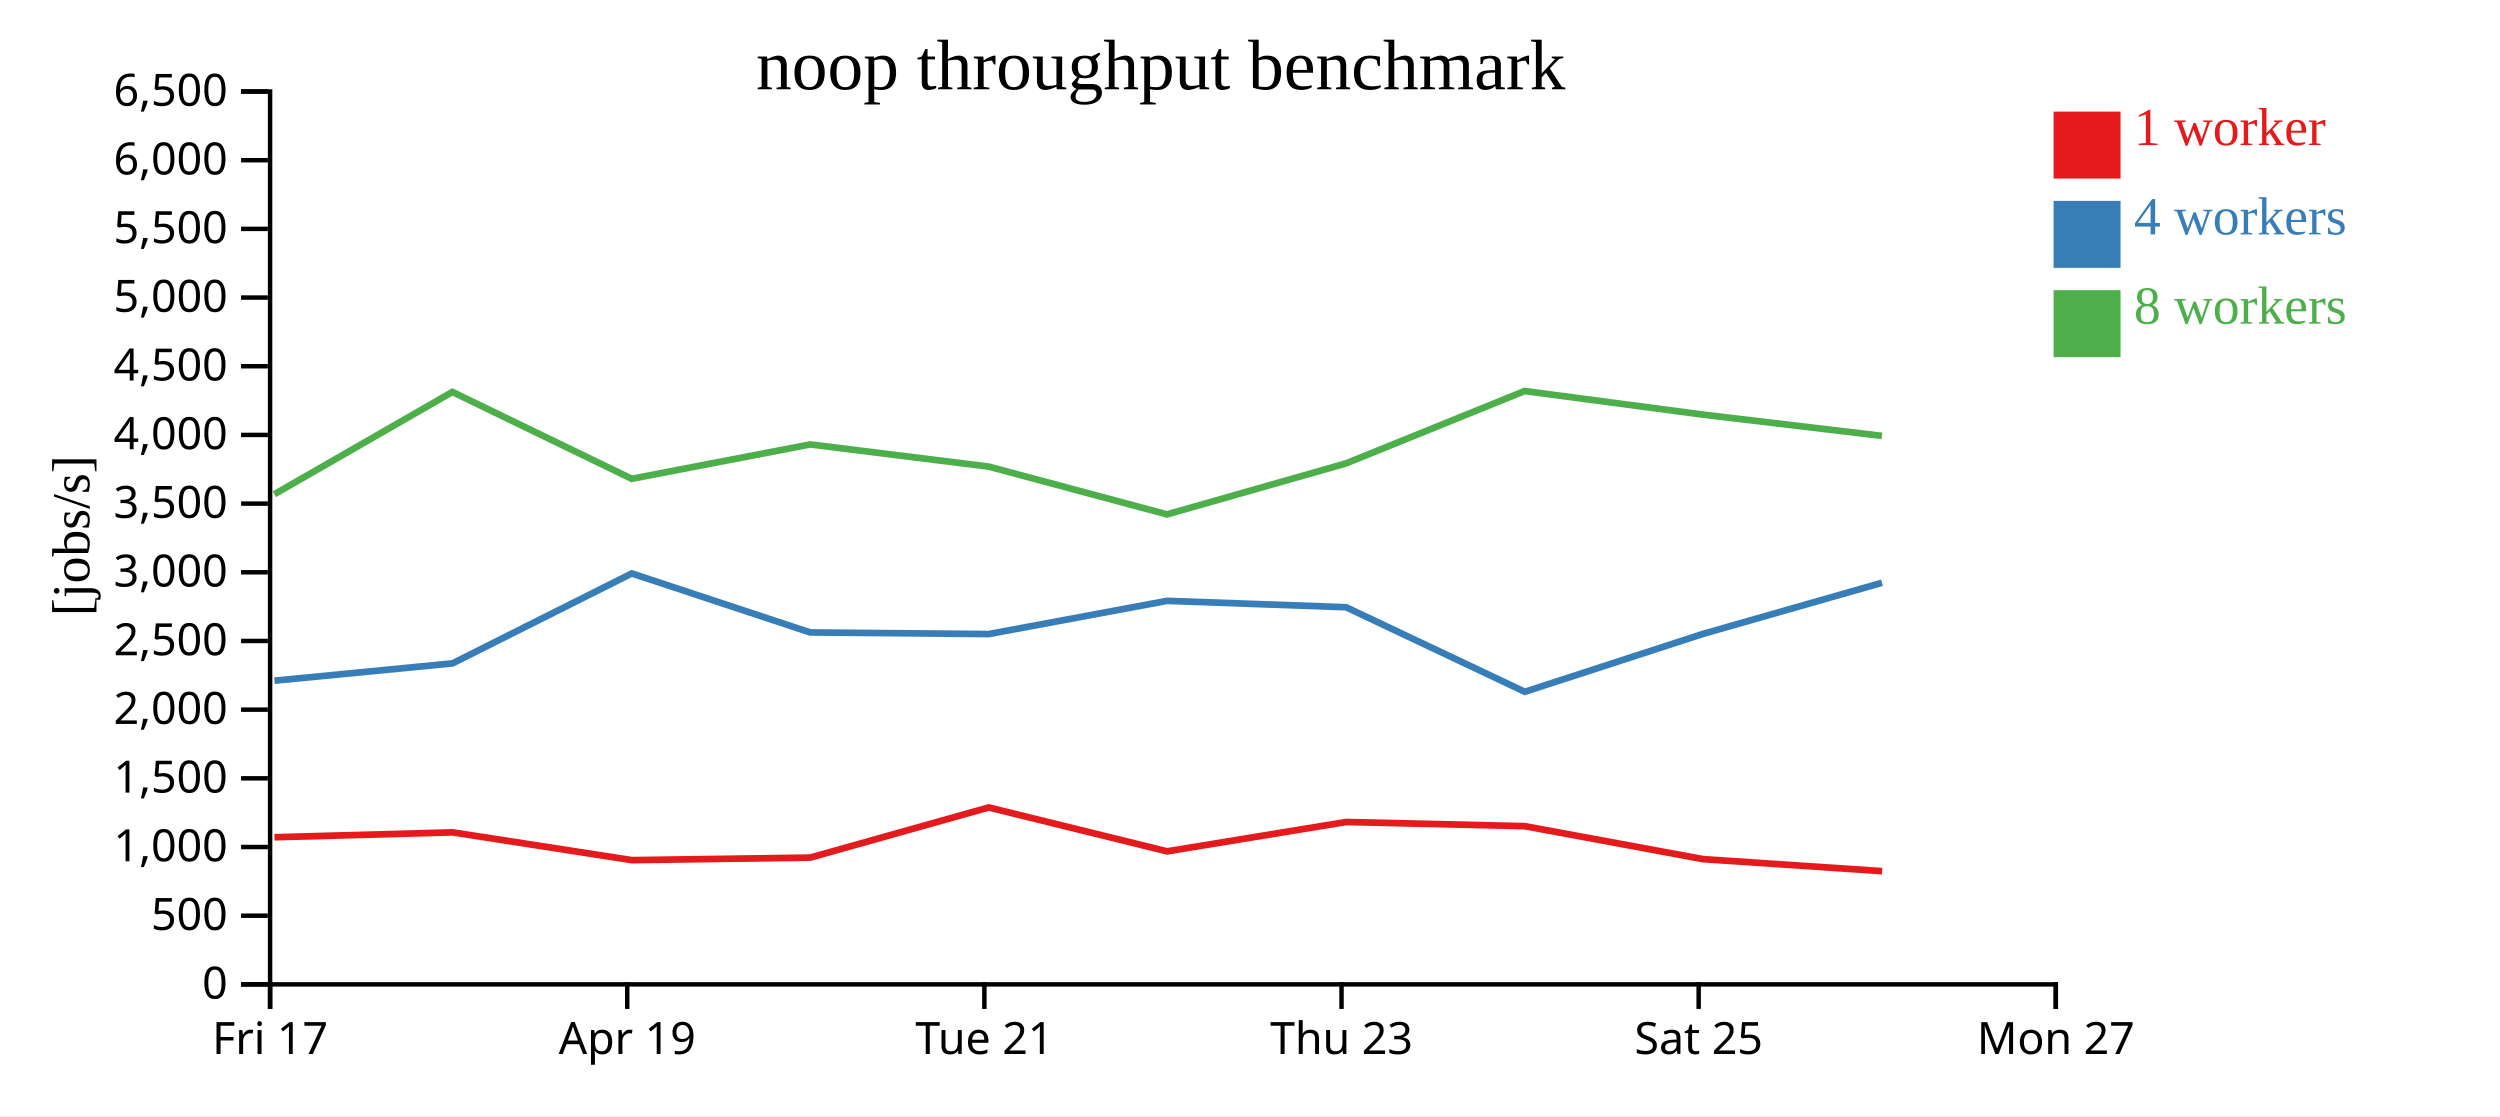
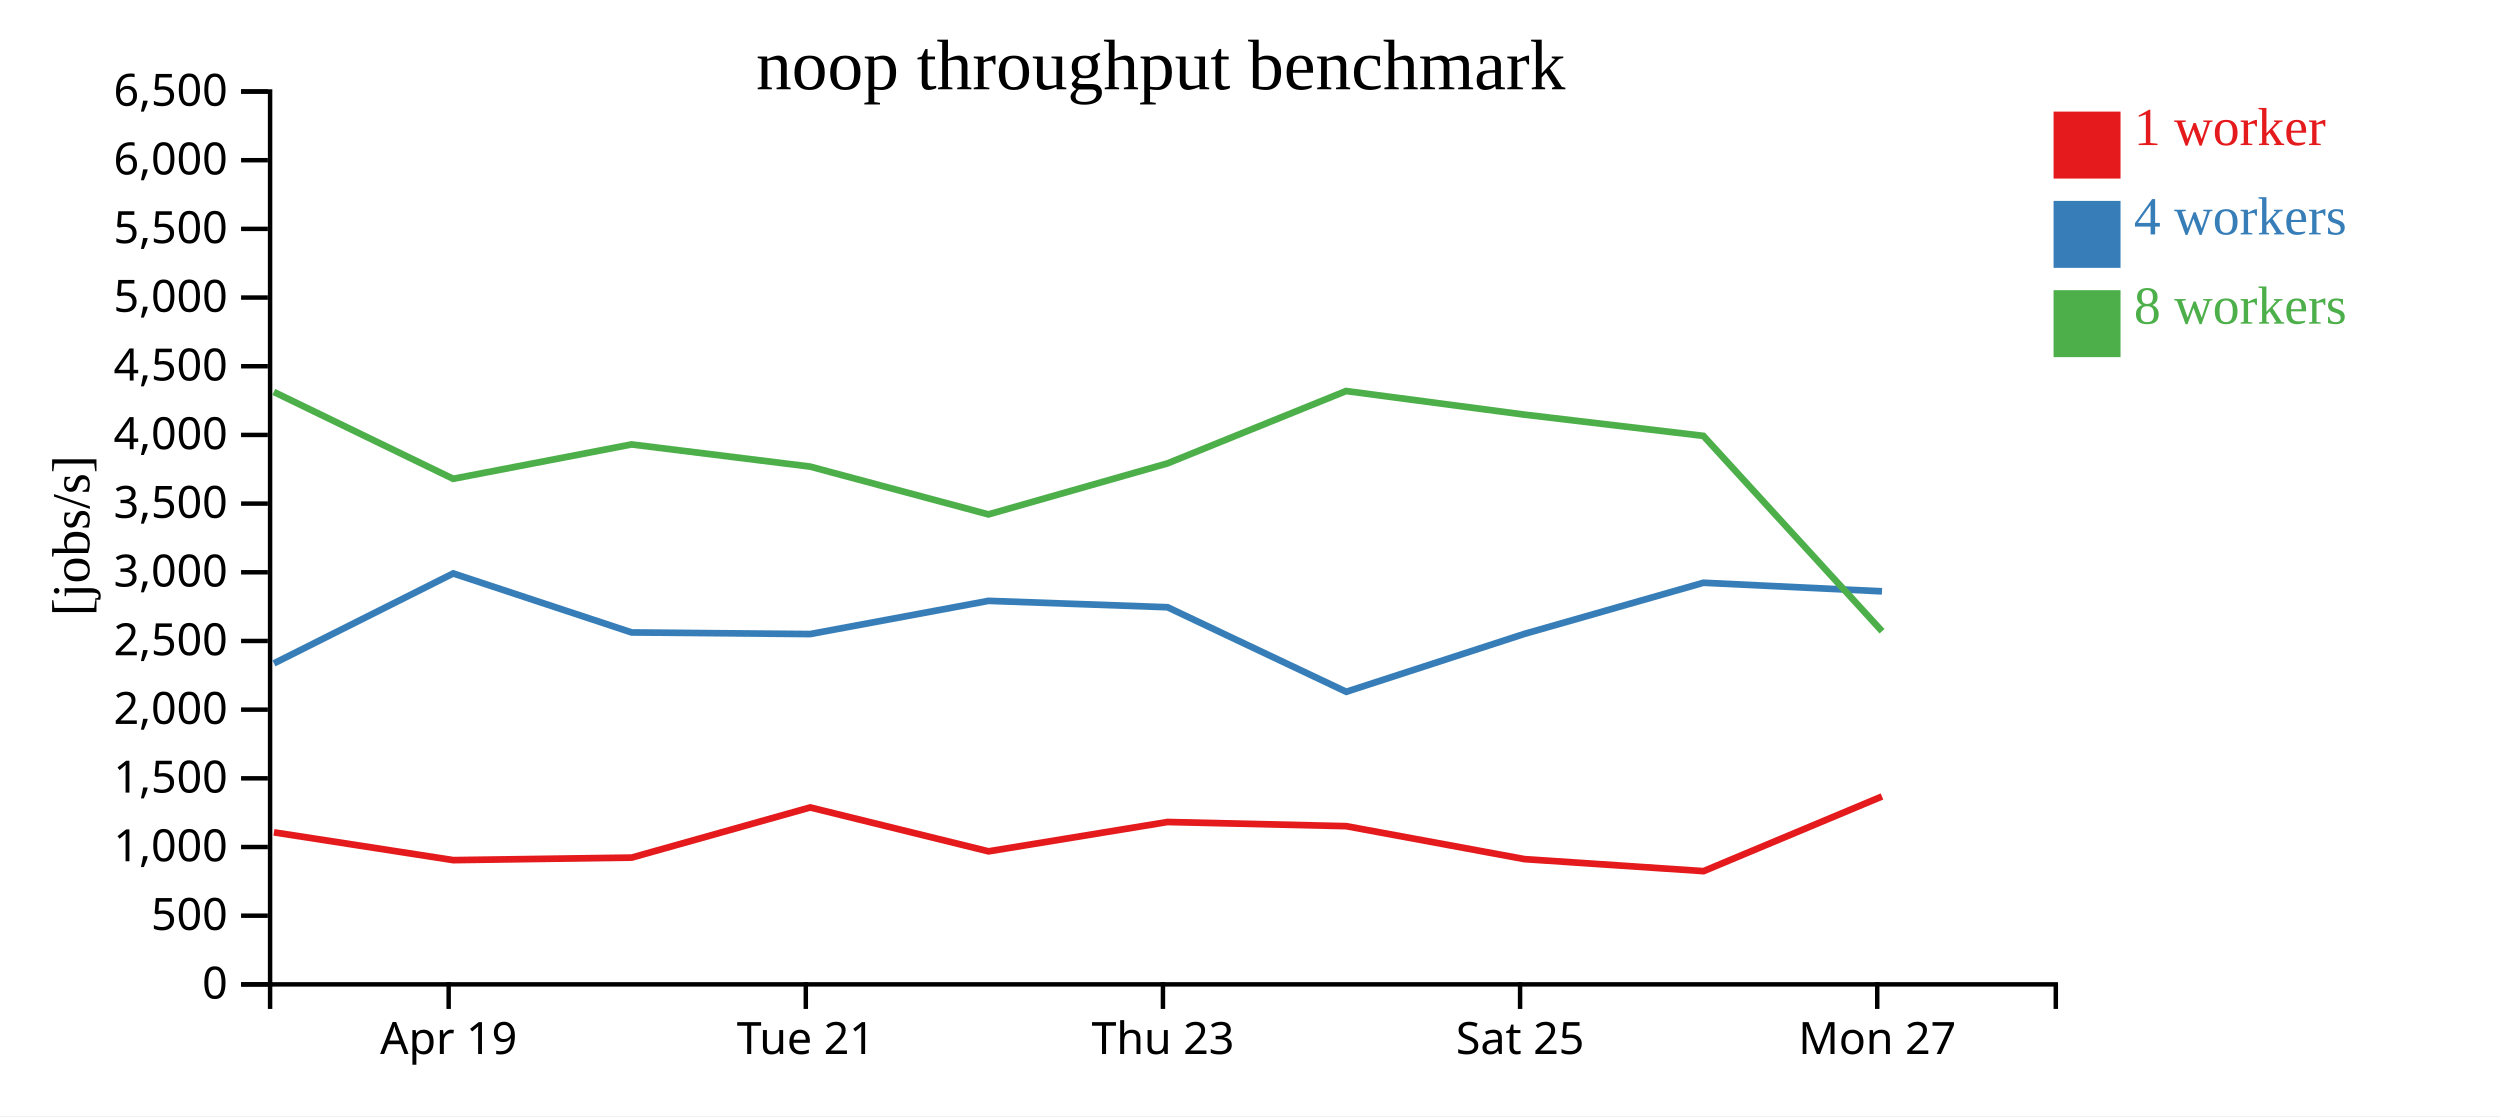
<svg xmlns="http://www.w3.org/2000/svg" width="560" height="250">
  <rect width="100%" height="100%" fill="white" />
  <g transform="translate(60,20)">
    <g transform="translate(0,200)" fill="none" font-size="10" font-family="sans-serif" text-anchor="middle">
      <path class="domain" stroke="currentColor" d="M0.5,6V0.5H400.5V6" />
-       <g class="tick" opacity="1" transform="translate(0.5,0)">
-         <line stroke="currentColor" y2="6" />
-         <text fill="currentColor" y="9" dy="0.71em">Fri 17</text>
-       </g>
-       <g class="tick" opacity="1" transform="translate(80.5,0)">
+       <g class="tick" opacity="1" transform="translate(40.5,0)">
        <line stroke="currentColor" y2="6" />
        <text fill="currentColor" y="9" dy="0.71em">Apr 19</text>
      </g>
-       <g class="tick" opacity="1" transform="translate(160.5,0)">
+       <g class="tick" opacity="1" transform="translate(120.5,0)">
        <line stroke="currentColor" y2="6" />
        <text fill="currentColor" y="9" dy="0.71em">Tue 21</text>
      </g>
-       <g class="tick" opacity="1" transform="translate(240.5,0)">
+       <g class="tick" opacity="1" transform="translate(200.5,0)">
        <line stroke="currentColor" y2="6" />
        <text fill="currentColor" y="9" dy="0.71em">Thu 23</text>
      </g>
-       <g class="tick" opacity="1" transform="translate(320.5,0)">
+       <g class="tick" opacity="1" transform="translate(280.5,0)">
        <line stroke="currentColor" y2="6" />
        <text fill="currentColor" y="9" dy="0.71em">Sat 25</text>
      </g>
-       <g class="tick" opacity="1" transform="translate(400.5,0)">
+       <g class="tick" opacity="1" transform="translate(360.5,0)">
        <line stroke="currentColor" y2="6" />
        <text fill="currentColor" y="9" dy="0.71em">Mon 27</text>
      </g>
    </g>
    <g fill="none" font-size="10" font-family="sans-serif" text-anchor="end">
      <path class="domain" stroke="currentColor" d="M-6,200.5H0.5V0.5H-6" />
      <g class="tick" opacity="1" transform="translate(0,200.5)">
        <line stroke="currentColor" x2="-6" />
        <text fill="currentColor" x="-9" dy="0.32em">0</text>
      </g>
      <g class="tick" opacity="1" transform="translate(0,185.1154)">
        <line stroke="currentColor" x2="-6" />
        <text fill="currentColor" x="-9" dy="0.32em">500</text>
      </g>
      <g class="tick" opacity="1" transform="translate(0,169.7308)">
        <line stroke="currentColor" x2="-6" />
        <text fill="currentColor" x="-9" dy="0.32em">1,000</text>
      </g>
      <g class="tick" opacity="1" transform="translate(0,154.3462)">
        <line stroke="currentColor" x2="-6" />
        <text fill="currentColor" x="-9" dy="0.32em">1,500</text>
      </g>
      <g class="tick" opacity="1" transform="translate(0,138.9615)">
        <line stroke="currentColor" x2="-6" />
        <text fill="currentColor" x="-9" dy="0.32em">2,000</text>
      </g>
      <g class="tick" opacity="1" transform="translate(0,123.5769)">
        <line stroke="currentColor" x2="-6" />
        <text fill="currentColor" x="-9" dy="0.32em">2,500</text>
      </g>
      <g class="tick" opacity="1" transform="translate(0,108.1923)">
        <line stroke="currentColor" x2="-6" />
        <text fill="currentColor" x="-9" dy="0.32em">3,000</text>
      </g>
      <g class="tick" opacity="1" transform="translate(0,92.80769)">
        <line stroke="currentColor" x2="-6" />
        <text fill="currentColor" x="-9" dy="0.32em">3,500</text>
      </g>
      <g class="tick" opacity="1" transform="translate(0,77.42308)">
        <line stroke="currentColor" x2="-6" />
        <text fill="currentColor" x="-9" dy="0.32em">4,000</text>
      </g>
      <g class="tick" opacity="1" transform="translate(0,62.03846)">
        <line stroke="currentColor" x2="-6" />
        <text fill="currentColor" x="-9" dy="0.32em">4,500</text>
      </g>
      <g class="tick" opacity="1" transform="translate(0,46.65385)">
        <line stroke="currentColor" x2="-6" />
        <text fill="currentColor" x="-9" dy="0.32em">5,000</text>
      </g>
      <g class="tick" opacity="1" transform="translate(0,31.26923)">
        <line stroke="currentColor" x2="-6" />
        <text fill="currentColor" x="-9" dy="0.32em">5,500</text>
      </g>
      <g class="tick" opacity="1" transform="translate(0,15.88462)">
        <line stroke="currentColor" x2="-6" />
        <text fill="currentColor" x="-9" dy="0.32em">6,000</text>
      </g>
      <g class="tick" opacity="1" transform="translate(0,0.5)">
        <line stroke="currentColor" x2="-6" />
        <text fill="currentColor" x="-9" dy="0.32em">6,500</text>
      </g>
    </g>
    <text text-anchor="middle" style="font-size: 12px" transform="rotate(-90)" y="-40" x="-100">[jobs/s]</text>
    <text text-anchor="middle" style="font-size: 16px" y="0" x="200">noop throughput benchmark</text>
-     <path class="line" fill="none" stroke="#e41a1c" stroke-width="1.5" d="M1.484,167.541L41.36,166.447L81.541,172.67L121.502,172.102L161.473,160.868L201.428,170.702L241.53,164.126L281.542,165.062L321.489,172.445L361.597,175.137" />
-     <path class="line" fill="none" stroke="#377eb8" stroke-width="1.5" d="M1.489,132.472L41.363,128.594L81.516,108.452L121.483,121.667L161.478,122.03L201.411,114.592L241.525,116.023L281.559,134.961L321.47,121.991L361.565,110.537" />
-     <path class="line" fill="none" stroke="#4daf4a" stroke-width="1.5" d="M1.459,90.708L41.335,67.796L81.504,87.248L121.464,79.553L161.458,84.518L201.407,95.227L241.508,83.8L281.514,67.592L321.448,72.876L361.551,77.636" />
+     <path class="line" fill="none" stroke="#e41a1c" stroke-width="1.5" d="M1.36,166.447L41.541,172.67L81.502,172.102L121.473,160.868L161.428,170.702L201.53,164.126L241.542,165.062L281.489,172.445L321.597,175.137L361.565,158.41" />
+     <path class="line" fill="none" stroke="#377eb8" stroke-width="1.5" d="M1.363,128.594L41.516,108.452L81.483,121.667L121.478,122.03L161.411,114.592L201.525,116.023L241.559,134.961L281.47,121.991L321.565,110.537L361.568,112.46" />
+     <path class="line" fill="none" stroke="#4daf4a" stroke-width="1.5" d="M1.335,67.796L41.504,87.248L81.464,79.553L121.458,84.518L161.407,95.227L201.508,83.8L241.514,67.592L281.448,72.876L321.551,77.636L361.575,121.4" />
    <rect class="dot" x="400" y="5" width="15" height="15" style="fill: #e41a1c;" />
    <rect class="dot" x="400" y="25" width="15" height="15" style="fill: #377eb8;" />
    <rect class="dot" x="400" y="45" width="15" height="15" style="fill: #4daf4a;" />
    <text class="label" x="418" y="12.5" style="fill: #e41a1c; alignment-baseline: middle;" text-anchor="left">1 worker</text>
    <text class="label" x="418" y="32.5" style="fill: #377eb8; alignment-baseline: middle;" text-anchor="left">4 workers</text>
    <text class="label" x="418" y="52.5" style="fill: #4daf4a; alignment-baseline: middle;" text-anchor="left">8 workers</text>
  </g>
</svg>
